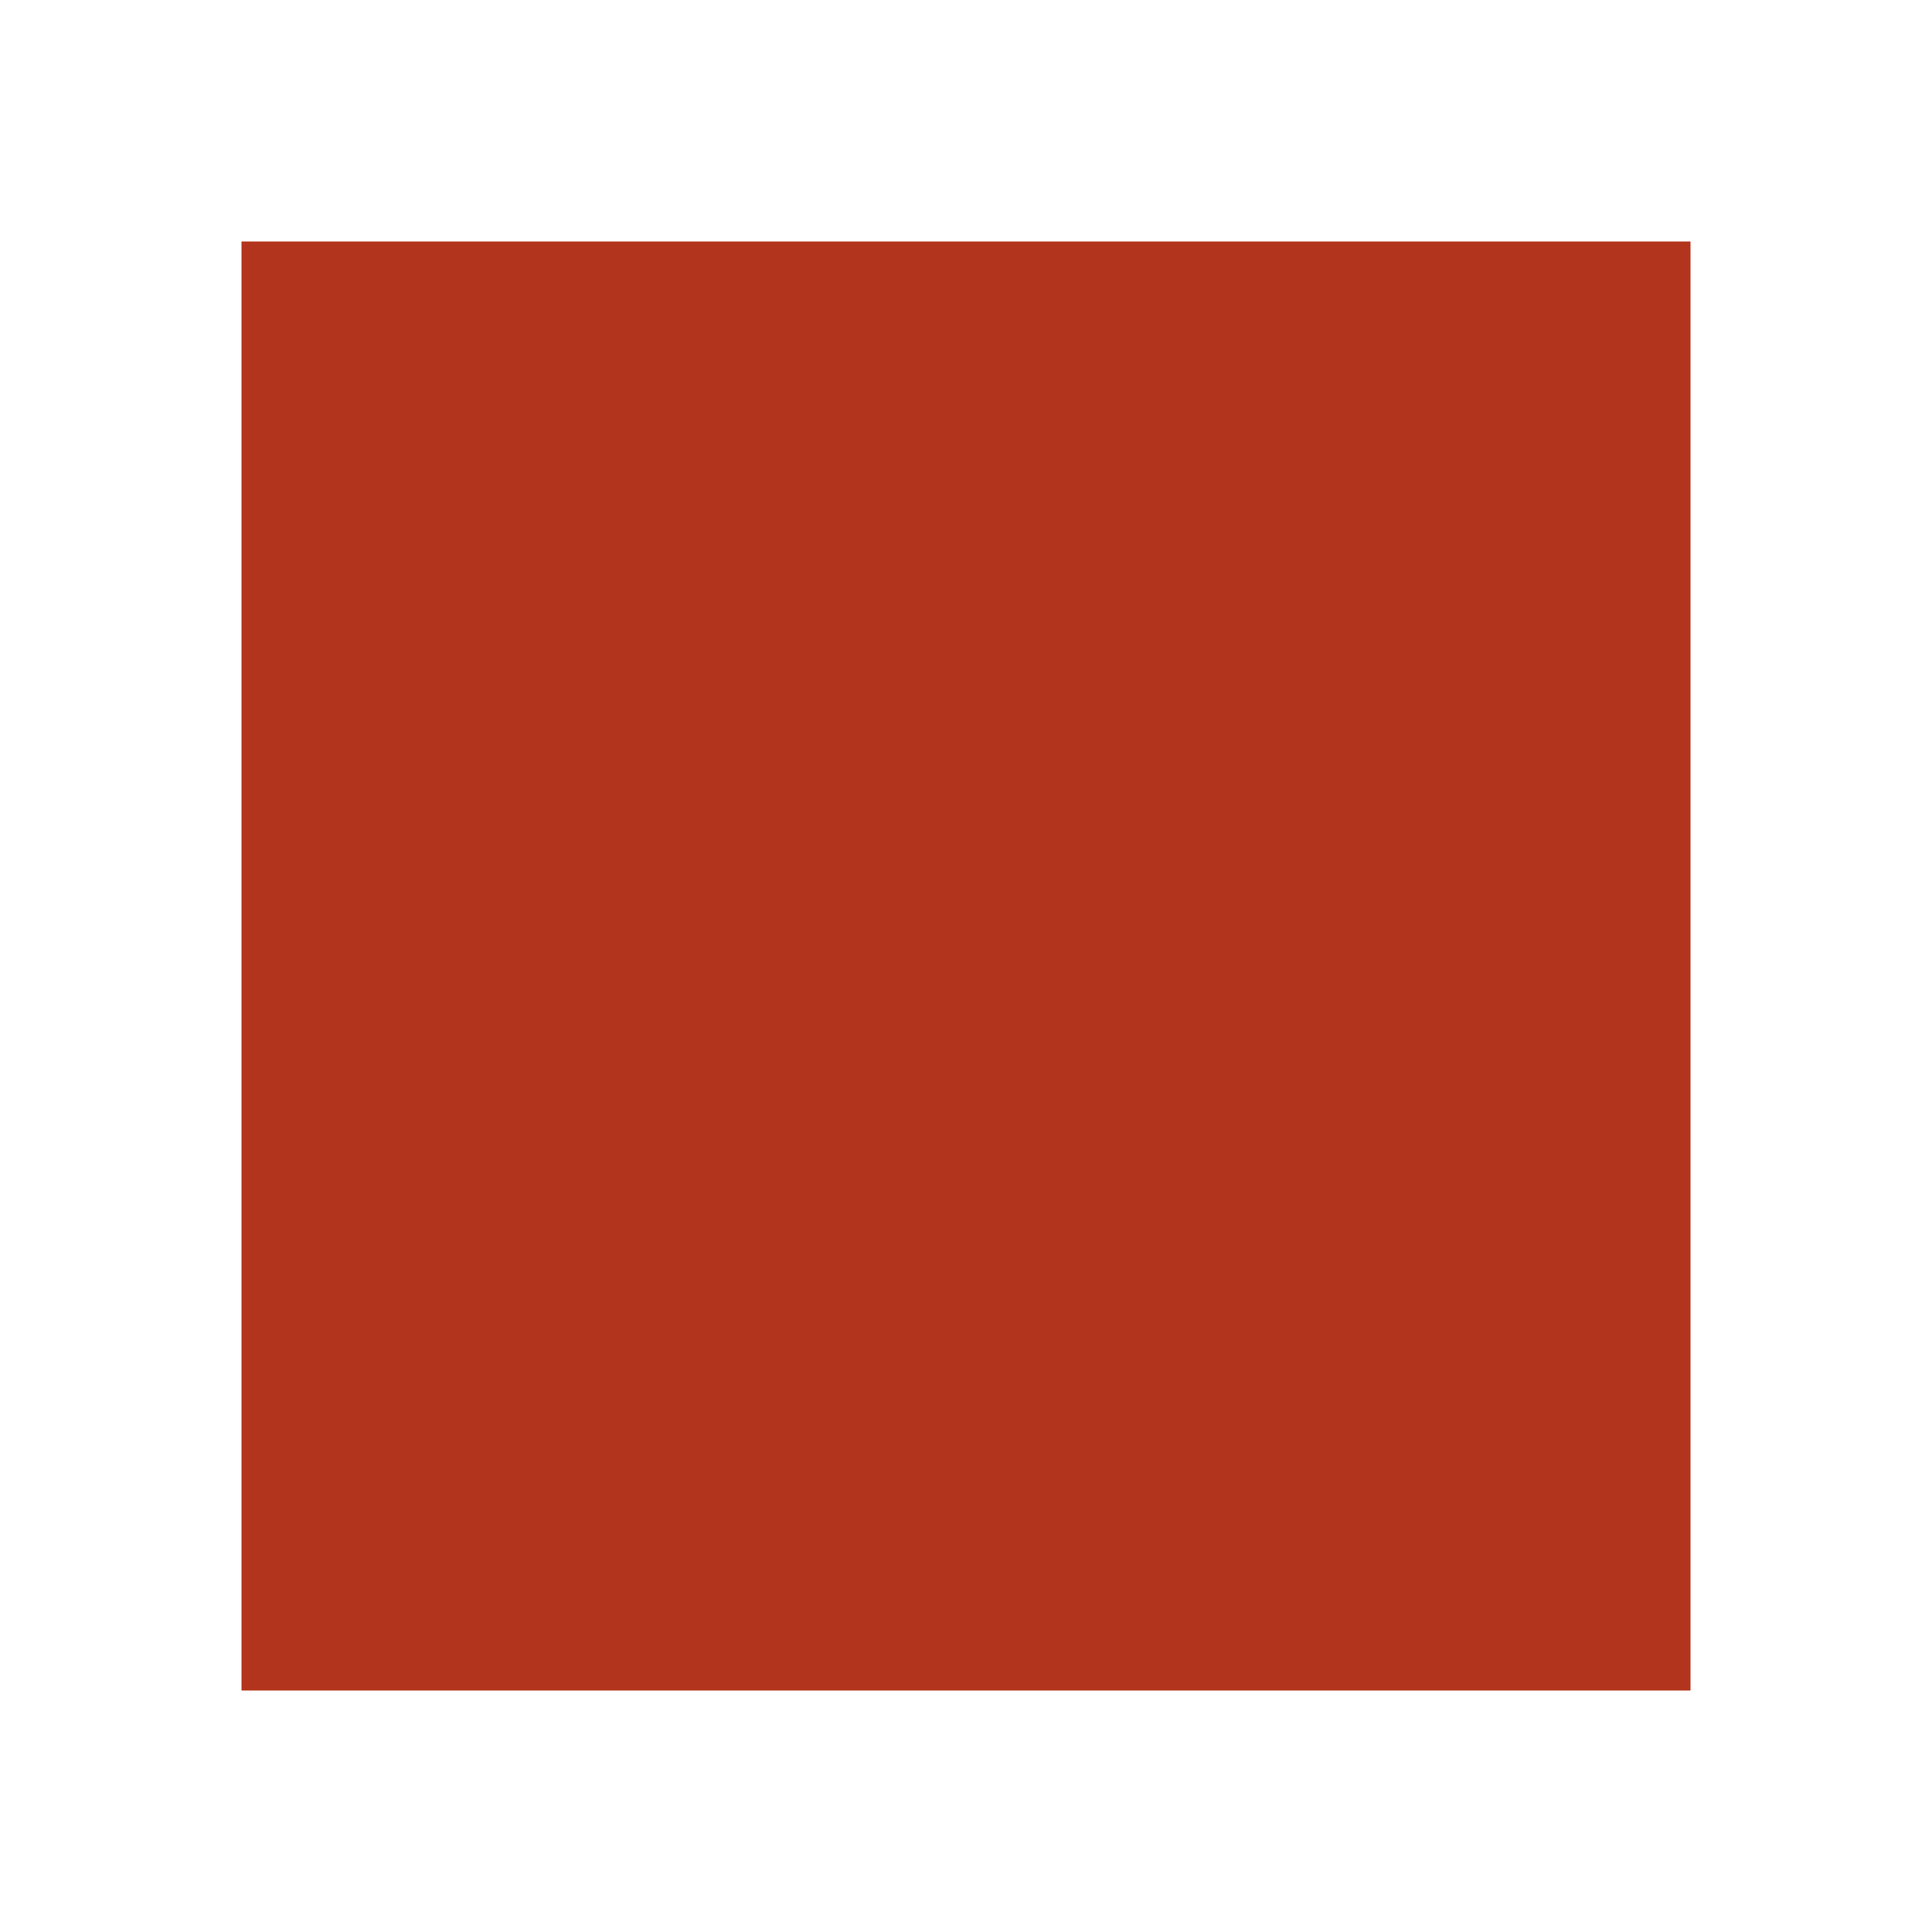
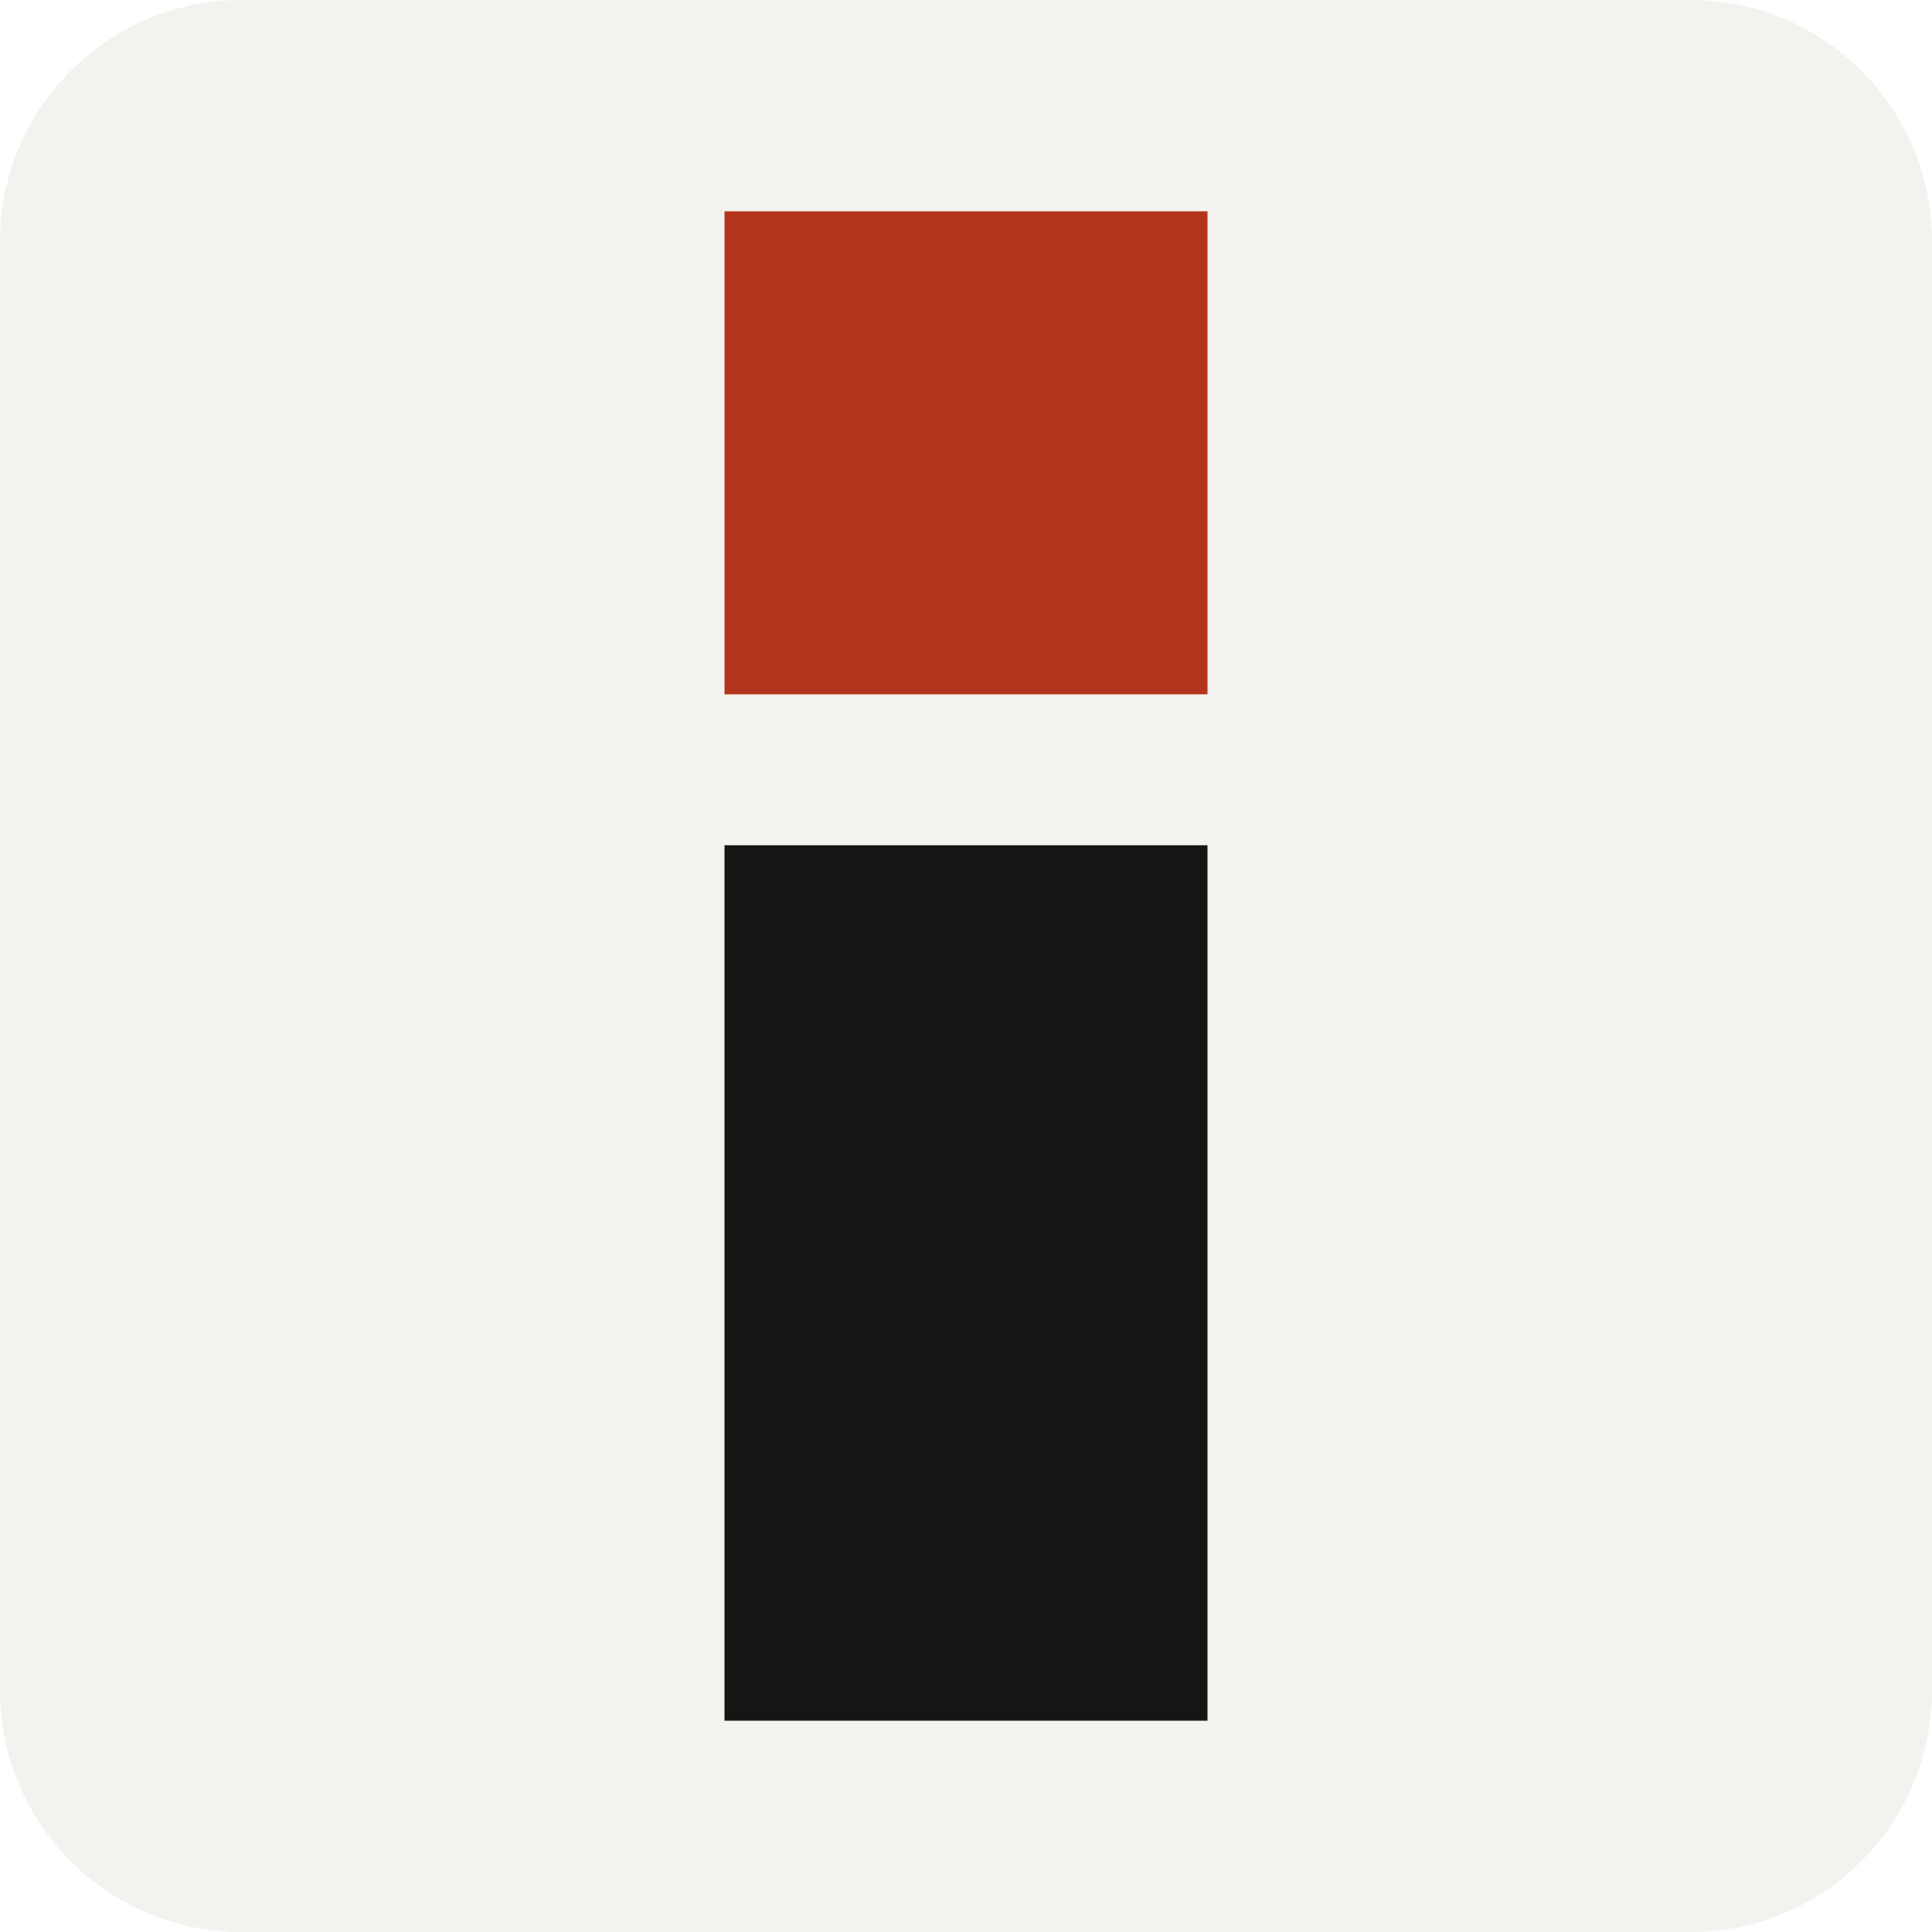
- <svg xmlns="http://www.w3.org/2000/svg" viewBox="0 0 32 32">
-   <rect x="4" y="4" width="24" height="24" fill="#b3341c" />
+ <svg xmlns="http://www.w3.org/2000/svg" viewBox="0 0 64 64">
+   <rect width="64" height="64" rx="8" fill="#f4f2ee" />
+   <rect x="24" y="7" width="16" height="16" fill="#b3341c" />
+   <rect x="24" y="28" width="16" height="29" fill="#161513" />
</svg>
